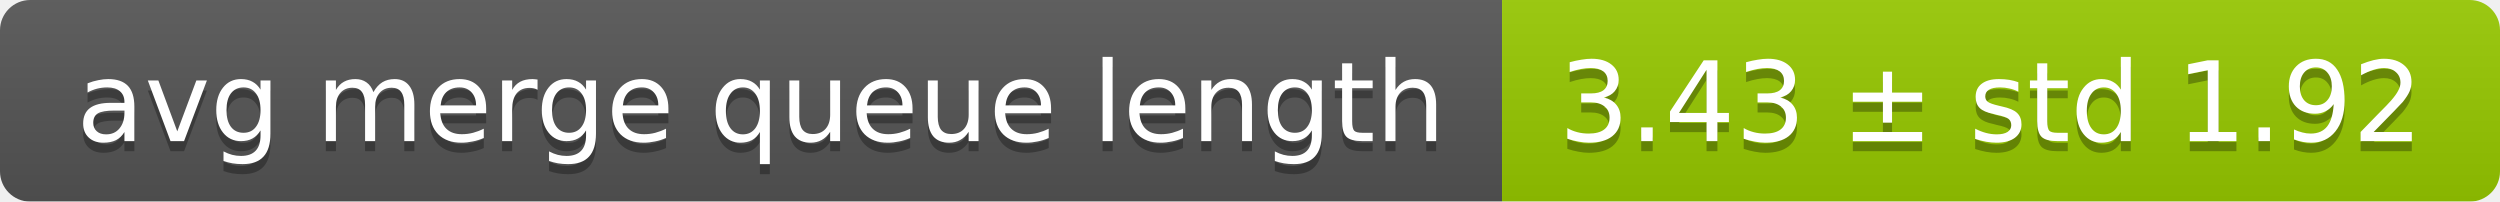
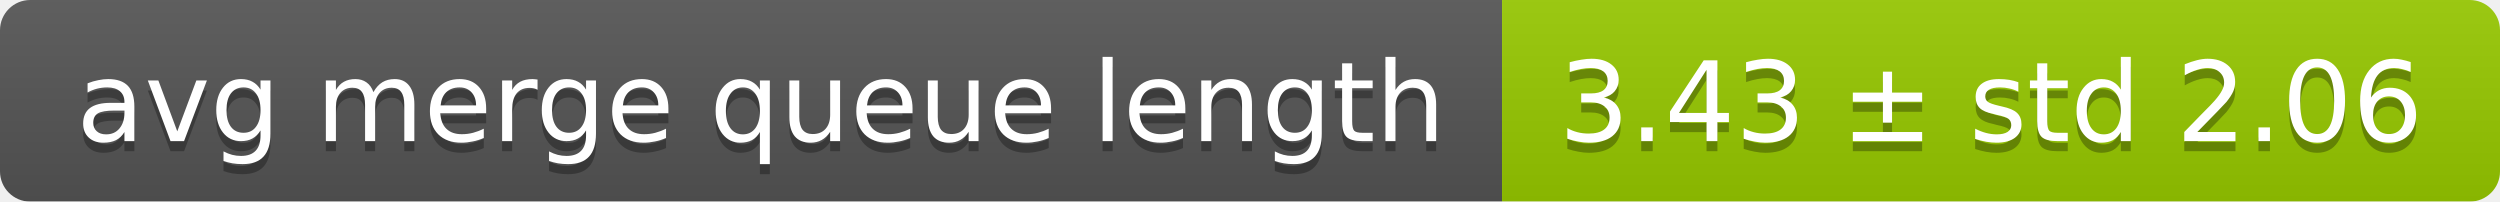
<svg xmlns="http://www.w3.org/2000/svg" width="248" height="20">
  <linearGradient id="smooth" x2="0" y2="100%">
    <stop offset="0" stop-color="#bbb" stop-opacity=".1" />
    <stop offset="1" stop-opacity=".1" />
  </linearGradient>
  <mask id="round">
    <rect width="248" height="20" rx="3" fill="#fff" />
  </mask>
  <g mask="url(#round)">
    <rect width="149" height="20" fill="#555" />
    <rect x="149" width="99" height="20" fill="#97ca00" />
    <rect width="248" height="20" fill="url(#smooth)" />
  </g>
  <g fill="#fff" text-anchor="middle" font-family="DejaVu Sans,Verdana,Geneva,sans-serif" font-size="11">
    <text x="75.5" y="15" fill="#010101" fill-opacity=".3">avg merge queue length</text>
    <text x="75.5" y="14">avg merge queue length</text>
-     <text x="197.5" y="15" fill="#010101" fill-opacity=".3">3.43 ± std 1.92</text>
-     <text x="197.5" y="14">3.43 ± std 1.92</text>
+     <text x="197.5" y="15" fill="#010101" fill-opacity=".3">3.43 ± std 2.06</text>
+     <text x="197.5" y="14">3.43 ± std 2.06</text>
  </g>
</svg>
